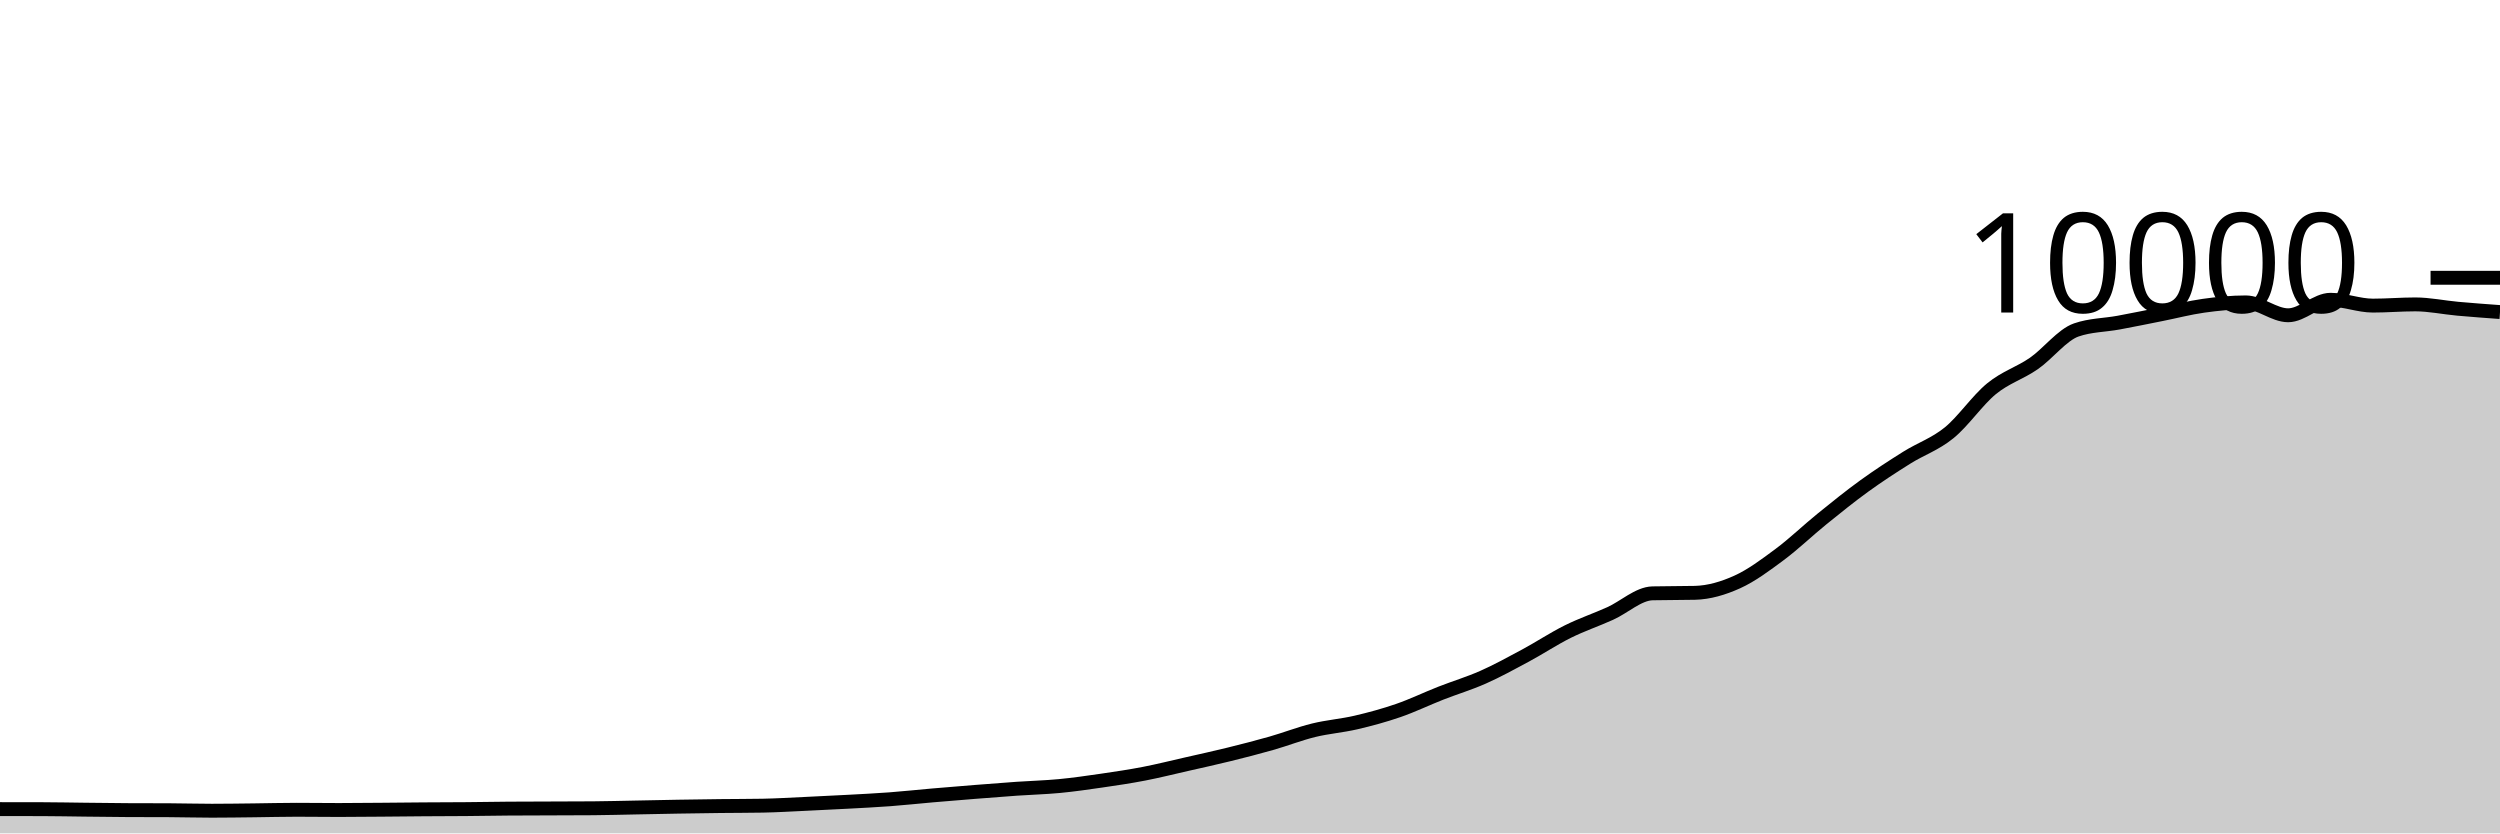
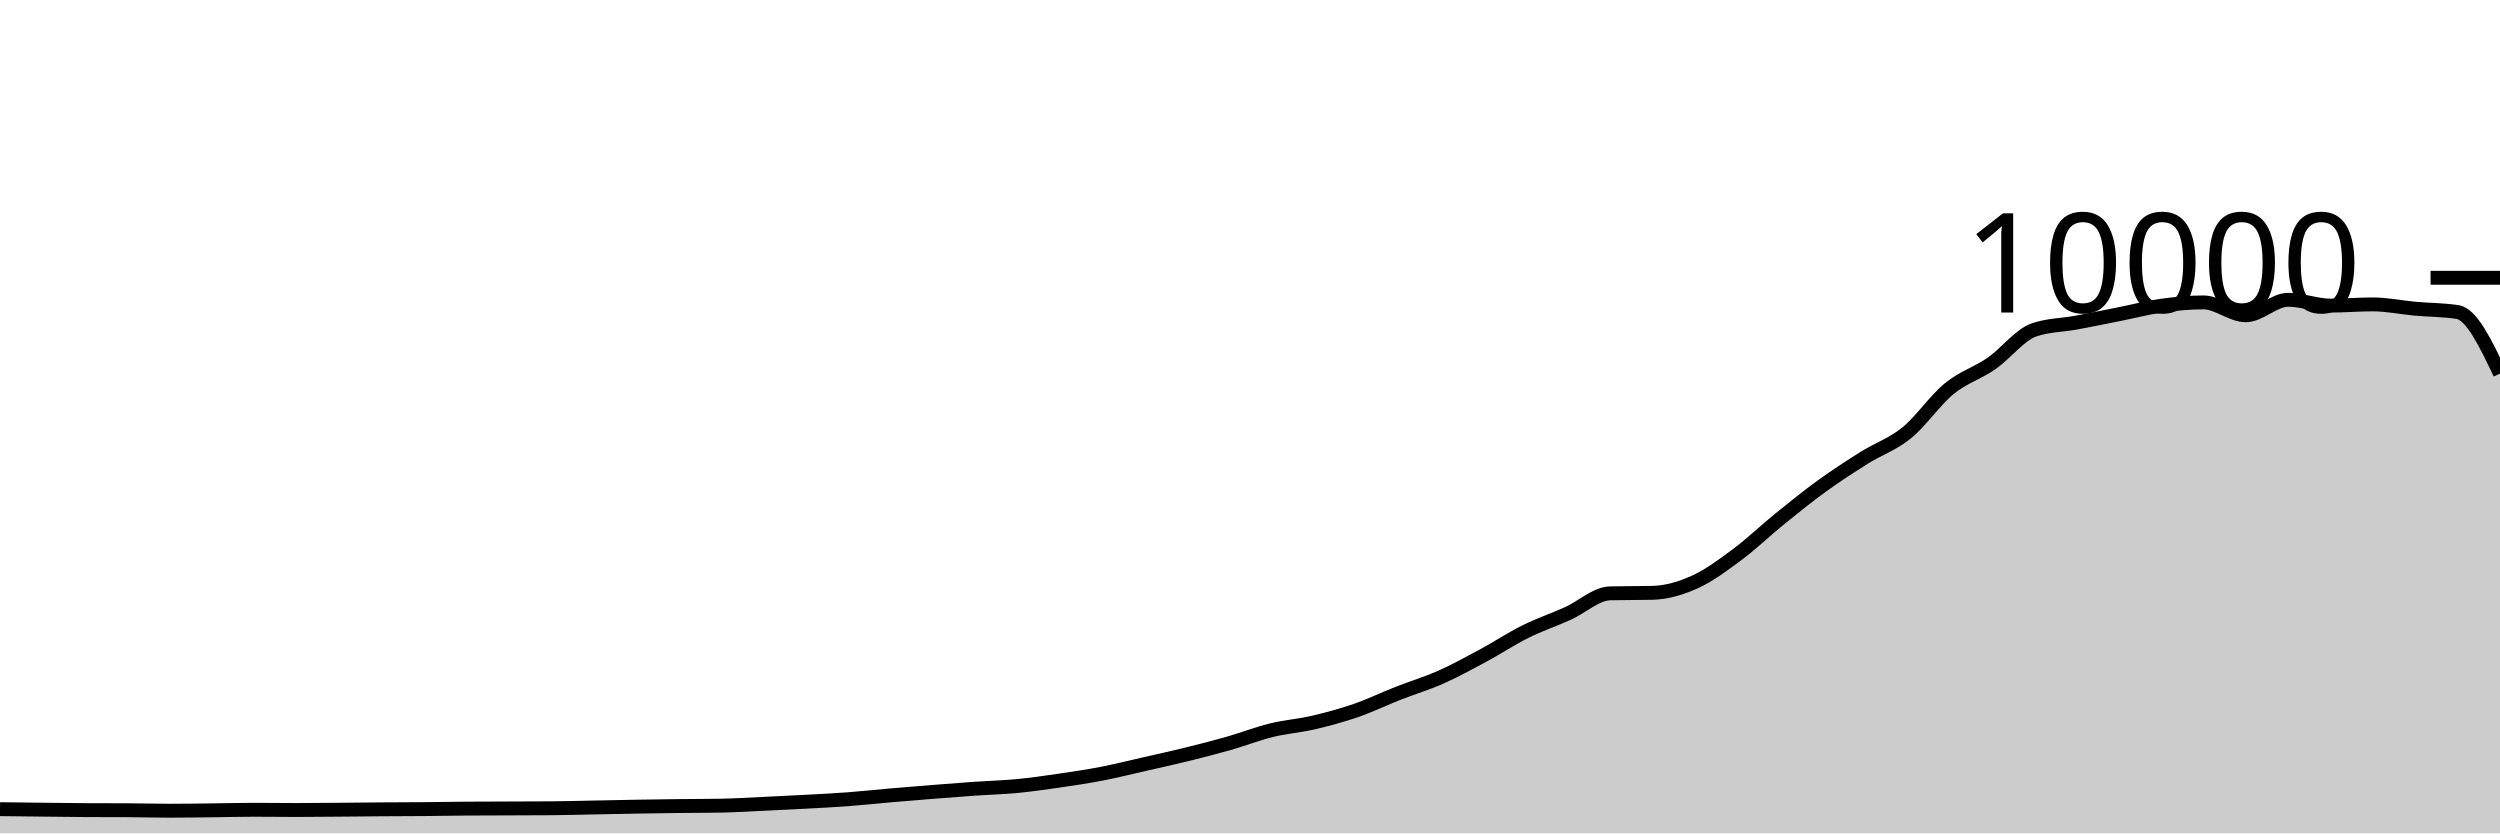
<svg xmlns="http://www.w3.org/2000/svg" viewBox="0 0 180 60">
  <g transform="translate(0,20)">
-     <path class="area" fill="rgba(0, 0, 0, 0.2)" d="M0,38.256C1.017,38.257,2.034,38.257,3.051,38.26C4.068,38.263,5.085,38.285,6.102,38.296C7.119,38.307,8.136,38.323,9.153,38.328C10.169,38.333,11.186,38.331,12.203,38.336C13.22,38.341,14.237,38.372,15.254,38.372C16.271,38.372,17.288,38.355,18.305,38.344C19.322,38.333,20.339,38.304,21.356,38.304C22.373,38.304,23.39,38.32,24.407,38.32C25.424,38.32,26.441,38.308,27.458,38.3C28.475,38.292,29.492,38.279,30.508,38.272C31.525,38.265,32.542,38.265,33.559,38.256C34.576,38.247,35.593,38.228,36.61,38.22C37.627,38.212,38.644,38.212,39.661,38.208C40.678,38.204,41.695,38.204,42.712,38.196C43.729,38.188,44.746,38.159,45.763,38.14C46.78,38.121,47.797,38.097,48.814,38.08C49.831,38.063,50.847,38.048,51.864,38.036C52.881,38.024,53.898,38.027,54.915,38.008C55.932,37.989,56.949,37.927,57.966,37.88C58.983,37.833,60,37.783,61.017,37.728C62.034,37.673,63.051,37.624,64.068,37.548C65.085,37.472,66.102,37.36,67.119,37.272C68.136,37.184,69.153,37.101,70.169,37.02C71.186,36.939,72.203,36.859,73.22,36.788C74.237,36.717,75.254,36.693,76.271,36.596C77.288,36.499,78.305,36.352,79.322,36.204C80.339,36.056,81.356,35.905,82.373,35.708C83.39,35.511,84.407,35.255,85.424,35.024C86.441,34.793,87.458,34.571,88.475,34.32C89.492,34.069,90.508,33.81,91.525,33.52C92.542,33.23,93.559,32.83,94.576,32.58C95.593,32.33,96.61,32.257,97.627,32.02C98.644,31.783,99.661,31.507,100.678,31.156C101.695,30.805,102.712,30.311,103.729,29.912C104.746,29.513,105.763,29.211,106.78,28.76C107.797,28.309,108.814,27.751,109.831,27.204C110.847,26.657,111.864,25.981,112.881,25.476C113.898,24.971,114.915,24.631,115.932,24.172C116.949,23.713,117.966,22.744,118.983,22.72C120,22.696,121.017,22.708,122.034,22.684C123.051,22.66,124.068,22.36,125.085,21.9C126.102,21.44,127.119,20.68,128.136,19.924C129.153,19.168,130.169,18.187,131.186,17.364C132.203,16.541,133.22,15.719,134.237,14.984C135.254,14.249,136.271,13.589,137.288,12.952C138.305,12.315,139.322,11.987,140.339,11.16C141.356,10.333,142.373,8.82,143.39,7.988C144.407,7.156,145.424,6.873,146.441,6.168C147.458,5.463,148.475,4.108,149.492,3.756C150.508,3.404,151.525,3.416,152.542,3.228C153.559,3.04,154.576,2.83,155.593,2.628C156.61,2.426,157.627,2.159,158.644,2.016C159.661,1.873,160.678,1.772,161.695,1.772C162.712,1.772,163.729,2.7,164.746,2.7C165.763,2.7,166.78,1.584,167.797,1.584C168.814,1.584,169.831,2.004,170.847,2.004C171.864,2.004,172.881,1.916,173.898,1.916C174.915,1.916,175.932,2.136,176.949,2.228C177.966,2.32,178.983,2.394,180,2.468L180,40C178.983,40,177.966,40,176.949,40C175.932,40,174.915,40,173.898,40C172.881,40,171.864,40,170.847,40C169.831,40,168.814,40,167.797,40C166.78,40,165.763,40,164.746,40C163.729,40,162.712,40,161.695,40C160.678,40,159.661,40,158.644,40C157.627,40,156.61,40,155.593,40C154.576,40,153.559,40,152.542,40C151.525,40,150.508,40,149.492,40C148.475,40,147.458,40,146.441,40C145.424,40,144.407,40,143.39,40C142.373,40,141.356,40,140.339,40C139.322,40,138.305,40,137.288,40C136.271,40,135.254,40,134.237,40C133.22,40,132.203,40,131.186,40C130.169,40,129.153,40,128.136,40C127.119,40,126.102,40,125.085,40C124.068,40,123.051,40,122.034,40C121.017,40,120,40,118.983,40C117.966,40,116.949,40,115.932,40C114.915,40,113.898,40,112.881,40C111.864,40,110.847,40,109.831,40C108.814,40,107.797,40,106.78,40C105.763,40,104.746,40,103.729,40C102.712,40,101.695,40,100.678,40C99.661,40,98.644,40,97.627,40C96.61,40,95.593,40,94.576,40C93.559,40,92.542,40,91.525,40C90.508,40,89.492,40,88.475,40C87.458,40,86.441,40,85.424,40C84.407,40,83.39,40,82.373,40C81.356,40,80.339,40,79.322,40C78.305,40,77.288,40,76.271,40C75.254,40,74.237,40,73.22,40C72.203,40,71.186,40,70.169,40C69.153,40,68.136,40,67.119,40C66.102,40,65.085,40,64.068,40C63.051,40,62.034,40,61.017,40C60,40,58.983,40,57.966,40C56.949,40,55.932,40,54.915,40C53.898,40,52.881,40,51.864,40C50.847,40,49.831,40,48.814,40C47.797,40,46.78,40,45.763,40C44.746,40,43.729,40,42.712,40C41.695,40,40.678,40,39.661,40C38.644,40,37.627,40,36.61,40C35.593,40,34.576,40,33.559,40C32.542,40,31.525,40,30.508,40C29.492,40,28.475,40,27.458,40C26.441,40,25.424,40,24.407,40C23.39,40,22.373,40,21.356,40C20.339,40,19.322,40,18.305,40C17.288,40,16.271,40,15.254,40C14.237,40,13.22,40,12.203,40C11.186,40,10.169,40,9.153,40C8.136,40,7.119,40,6.102,40C5.085,40,4.068,40,3.051,40C2.034,40,1.017,40,0,40Z" />
-     <path class="line" stroke="black" fill="none" d="M0,38.256C1.017,38.257,2.034,38.257,3.051,38.26C4.068,38.263,5.085,38.285,6.102,38.296C7.119,38.307,8.136,38.323,9.153,38.328C10.169,38.333,11.186,38.331,12.203,38.336C13.22,38.341,14.237,38.372,15.254,38.372C16.271,38.372,17.288,38.355,18.305,38.344C19.322,38.333,20.339,38.304,21.356,38.304C22.373,38.304,23.39,38.32,24.407,38.32C25.424,38.32,26.441,38.308,27.458,38.3C28.475,38.292,29.492,38.279,30.508,38.272C31.525,38.265,32.542,38.265,33.559,38.256C34.576,38.247,35.593,38.228,36.61,38.22C37.627,38.212,38.644,38.212,39.661,38.208C40.678,38.204,41.695,38.204,42.712,38.196C43.729,38.188,44.746,38.159,45.763,38.14C46.78,38.121,47.797,38.097,48.814,38.08C49.831,38.063,50.847,38.048,51.864,38.036C52.881,38.024,53.898,38.027,54.915,38.008C55.932,37.989,56.949,37.927,57.966,37.88C58.983,37.833,60,37.783,61.017,37.728C62.034,37.673,63.051,37.624,64.068,37.548C65.085,37.472,66.102,37.36,67.119,37.272C68.136,37.184,69.153,37.101,70.169,37.02C71.186,36.939,72.203,36.859,73.22,36.788C74.237,36.717,75.254,36.693,76.271,36.596C77.288,36.499,78.305,36.352,79.322,36.204C80.339,36.056,81.356,35.905,82.373,35.708C83.39,35.511,84.407,35.255,85.424,35.024C86.441,34.793,87.458,34.571,88.475,34.32C89.492,34.069,90.508,33.81,91.525,33.52C92.542,33.23,93.559,32.83,94.576,32.58C95.593,32.33,96.61,32.257,97.627,32.02C98.644,31.783,99.661,31.507,100.678,31.156C101.695,30.805,102.712,30.311,103.729,29.912C104.746,29.513,105.763,29.211,106.78,28.76C107.797,28.309,108.814,27.751,109.831,27.204C110.847,26.657,111.864,25.981,112.881,25.476C113.898,24.971,114.915,24.631,115.932,24.172C116.949,23.713,117.966,22.744,118.983,22.72C120,22.696,121.017,22.708,122.034,22.684C123.051,22.66,124.068,22.36,125.085,21.9C126.102,21.44,127.119,20.68,128.136,19.924C129.153,19.168,130.169,18.187,131.186,17.364C132.203,16.541,133.22,15.719,134.237,14.984C135.254,14.249,136.271,13.589,137.288,12.952C138.305,12.315,139.322,11.987,140.339,11.16C141.356,10.333,142.373,8.82,143.39,7.988C144.407,7.156,145.424,6.873,146.441,6.168C147.458,5.463,148.475,4.108,149.492,3.756C150.508,3.404,151.525,3.416,152.542,3.228C153.559,3.04,154.576,2.83,155.593,2.628C156.61,2.426,157.627,2.159,158.644,2.016C159.661,1.873,160.678,1.772,161.695,1.772C162.712,1.772,163.729,2.7,164.746,2.7C165.763,2.7,166.78,1.584,167.797,1.584C168.814,1.584,169.831,2.004,170.847,2.004C171.864,2.004,172.881,1.916,173.898,1.916C174.915,1.916,175.932,2.136,176.949,2.228C177.966,2.32,178.983,2.394,180,2.468" />
+     <path class="area" fill="rgba(0, 0, 0, 0.2)" d="M0,38.26C1.017,38.272,2.034,38.285,3.051,38.296C4.068,38.307,5.085,38.323,6.102,38.328C7.119,38.333,8.136,38.331,9.153,38.336C10.169,38.341,11.186,38.372,12.203,38.372C13.22,38.372,14.237,38.355,15.254,38.344C16.271,38.333,17.288,38.304,18.305,38.304C19.322,38.304,20.339,38.32,21.356,38.32C22.373,38.32,23.39,38.308,24.407,38.3C25.424,38.292,26.441,38.279,27.458,38.272C28.475,38.265,29.492,38.265,30.508,38.256C31.525,38.247,32.542,38.228,33.559,38.22C34.576,38.212,35.593,38.212,36.61,38.208C37.627,38.204,38.644,38.204,39.661,38.196C40.678,38.188,41.695,38.159,42.712,38.14C43.729,38.121,44.746,38.097,45.763,38.08C46.78,38.063,47.797,38.048,48.814,38.036C49.831,38.024,50.847,38.027,51.864,38.008C52.881,37.989,53.898,37.927,54.915,37.88C55.932,37.833,56.949,37.783,57.966,37.728C58.983,37.673,60,37.624,61.017,37.548C62.034,37.472,63.051,37.36,64.068,37.272C65.085,37.184,66.102,37.101,67.119,37.02C68.136,36.939,69.153,36.859,70.169,36.788C71.186,36.717,72.203,36.693,73.22,36.596C74.237,36.499,75.254,36.352,76.271,36.204C77.288,36.056,78.305,35.905,79.322,35.708C80.339,35.511,81.356,35.255,82.373,35.024C83.39,34.793,84.407,34.571,85.424,34.32C86.441,34.069,87.458,33.81,88.475,33.52C89.492,33.23,90.508,32.83,91.525,32.58C92.542,32.33,93.559,32.257,94.576,32.02C95.593,31.783,96.61,31.507,97.627,31.156C98.644,30.805,99.661,30.311,100.678,29.912C101.695,29.513,102.712,29.211,103.729,28.76C104.746,28.309,105.763,27.751,106.78,27.204C107.797,26.657,108.814,25.981,109.831,25.476C110.847,24.971,111.864,24.631,112.881,24.172C113.898,23.713,114.915,22.744,115.932,22.72C116.949,22.696,117.966,22.708,118.983,22.684C120,22.66,121.017,22.36,122.034,21.9C123.051,21.44,124.068,20.68,125.085,19.924C126.102,19.168,127.119,18.187,128.136,17.364C129.153,16.541,130.169,15.719,131.186,14.984C132.203,14.249,133.22,13.589,134.237,12.952C135.254,12.315,136.271,11.987,137.288,11.16C138.305,10.333,139.322,8.82,140.339,7.988C141.356,7.156,142.373,6.873,143.39,6.168C144.407,5.463,145.424,4.108,146.441,3.756C147.458,3.404,148.475,3.416,149.492,3.228C150.508,3.04,151.525,2.83,152.542,2.628C153.559,2.426,154.576,2.159,155.593,2.016C156.61,1.873,157.627,1.772,158.644,1.772C159.661,1.772,160.678,2.7,161.695,2.7C162.712,2.7,163.729,1.584,164.746,1.584C165.763,1.584,166.78,2.004,167.797,2.004C168.814,2.004,169.831,1.916,170.847,1.916C171.864,1.916,172.881,2.136,173.898,2.228C174.915,2.32,175.932,2.308,176.949,2.468C177.966,2.628,178.983,4.762,180,6.896L180,40C178.983,40,177.966,40,176.949,40C175.932,40,174.915,40,173.898,40C172.881,40,171.864,40,170.847,40C169.831,40,168.814,40,167.797,40C166.78,40,165.763,40,164.746,40C163.729,40,162.712,40,161.695,40C160.678,40,159.661,40,158.644,40C157.627,40,156.61,40,155.593,40C154.576,40,153.559,40,152.542,40C151.525,40,150.508,40,149.492,40C148.475,40,147.458,40,146.441,40C145.424,40,144.407,40,143.39,40C142.373,40,141.356,40,140.339,40C139.322,40,138.305,40,137.288,40C136.271,40,135.254,40,134.237,40C133.22,40,132.203,40,131.186,40C130.169,40,129.153,40,128.136,40C127.119,40,126.102,40,125.085,40C124.068,40,123.051,40,122.034,40C121.017,40,120,40,118.983,40C117.966,40,116.949,40,115.932,40C114.915,40,113.898,40,112.881,40C111.864,40,110.847,40,109.831,40C108.814,40,107.797,40,106.78,40C105.763,40,104.746,40,103.729,40C102.712,40,101.695,40,100.678,40C99.661,40,98.644,40,97.627,40C96.61,40,95.593,40,94.576,40C93.559,40,92.542,40,91.525,40C90.508,40,89.492,40,88.475,40C87.458,40,86.441,40,85.424,40C84.407,40,83.39,40,82.373,40C81.356,40,80.339,40,79.322,40C78.305,40,77.288,40,76.271,40C75.254,40,74.237,40,73.22,40C72.203,40,71.186,40,70.169,40C69.153,40,68.136,40,67.119,40C66.102,40,65.085,40,64.068,40C63.051,40,62.034,40,61.017,40C60,40,58.983,40,57.966,40C56.949,40,55.932,40,54.915,40C53.898,40,52.881,40,51.864,40C50.847,40,49.831,40,48.814,40C47.797,40,46.78,40,45.763,40C44.746,40,43.729,40,42.712,40C41.695,40,40.678,40,39.661,40C38.644,40,37.627,40,36.61,40C35.593,40,34.576,40,33.559,40C32.542,40,31.525,40,30.508,40C29.492,40,28.475,40,27.458,40C26.441,40,25.424,40,24.407,40C23.39,40,22.373,40,21.356,40C20.339,40,19.322,40,18.305,40C17.288,40,16.271,40,15.254,40C14.237,40,13.22,40,12.203,40C11.186,40,10.169,40,9.153,40C8.136,40,7.119,40,6.102,40C5.085,40,4.068,40,3.051,40C2.034,40,1.017,40,0,40Z" />
+     <path class="line" stroke="black" fill="none" d="M0,38.26C1.017,38.272,2.034,38.285,3.051,38.296C4.068,38.307,5.085,38.323,6.102,38.328C7.119,38.333,8.136,38.331,9.153,38.336C10.169,38.341,11.186,38.372,12.203,38.372C13.22,38.372,14.237,38.355,15.254,38.344C16.271,38.333,17.288,38.304,18.305,38.304C19.322,38.304,20.339,38.32,21.356,38.32C22.373,38.32,23.39,38.308,24.407,38.3C25.424,38.292,26.441,38.279,27.458,38.272C28.475,38.265,29.492,38.265,30.508,38.256C31.525,38.247,32.542,38.228,33.559,38.22C34.576,38.212,35.593,38.212,36.61,38.208C37.627,38.204,38.644,38.204,39.661,38.196C40.678,38.188,41.695,38.159,42.712,38.14C43.729,38.121,44.746,38.097,45.763,38.08C46.78,38.063,47.797,38.048,48.814,38.036C49.831,38.024,50.847,38.027,51.864,38.008C52.881,37.989,53.898,37.927,54.915,37.88C55.932,37.833,56.949,37.783,57.966,37.728C58.983,37.673,60,37.624,61.017,37.548C62.034,37.472,63.051,37.36,64.068,37.272C65.085,37.184,66.102,37.101,67.119,37.02C68.136,36.939,69.153,36.859,70.169,36.788C71.186,36.717,72.203,36.693,73.22,36.596C74.237,36.499,75.254,36.352,76.271,36.204C77.288,36.056,78.305,35.905,79.322,35.708C80.339,35.511,81.356,35.255,82.373,35.024C83.39,34.793,84.407,34.571,85.424,34.32C86.441,34.069,87.458,33.81,88.475,33.52C89.492,33.23,90.508,32.83,91.525,32.58C92.542,32.33,93.559,32.257,94.576,32.02C95.593,31.783,96.61,31.507,97.627,31.156C98.644,30.805,99.661,30.311,100.678,29.912C101.695,29.513,102.712,29.211,103.729,28.76C104.746,28.309,105.763,27.751,106.78,27.204C107.797,26.657,108.814,25.981,109.831,25.476C110.847,24.971,111.864,24.631,112.881,24.172C113.898,23.713,114.915,22.744,115.932,22.72C116.949,22.696,117.966,22.708,118.983,22.684C120,22.66,121.017,22.36,122.034,21.9C123.051,21.44,124.068,20.68,125.085,19.924C126.102,19.168,127.119,18.187,128.136,17.364C129.153,16.541,130.169,15.719,131.186,14.984C132.203,14.249,133.22,13.589,134.237,12.952C135.254,12.315,136.271,11.987,137.288,11.16C138.305,10.333,139.322,8.82,140.339,7.988C141.356,7.156,142.373,6.873,143.39,6.168C144.407,5.463,145.424,4.108,146.441,3.756C147.458,3.404,148.475,3.416,149.492,3.228C150.508,3.04,151.525,2.83,152.542,2.628C153.559,2.426,154.576,2.159,155.593,2.016C156.61,1.873,157.627,1.772,158.644,1.772C159.661,1.772,160.678,2.7,161.695,2.7C162.712,2.7,163.729,1.584,164.746,1.584C165.763,1.584,166.78,2.004,167.797,2.004C168.814,2.004,169.831,1.916,170.847,1.916C171.864,1.916,172.881,2.136,173.898,2.228C174.915,2.32,175.932,2.308,176.949,2.468C177.966,2.628,178.983,4.762,180,6.896" />
    <path class="axis-ceiling" stroke-width="1" stroke="black" fill="none" d="M175,0L180,0" />
    <text class="axis-ceiling-label" font-family="sans-serif" text-anchor="end" font-size="10px" x="170" y="2.5">10000</text>
  </g>
</svg>
